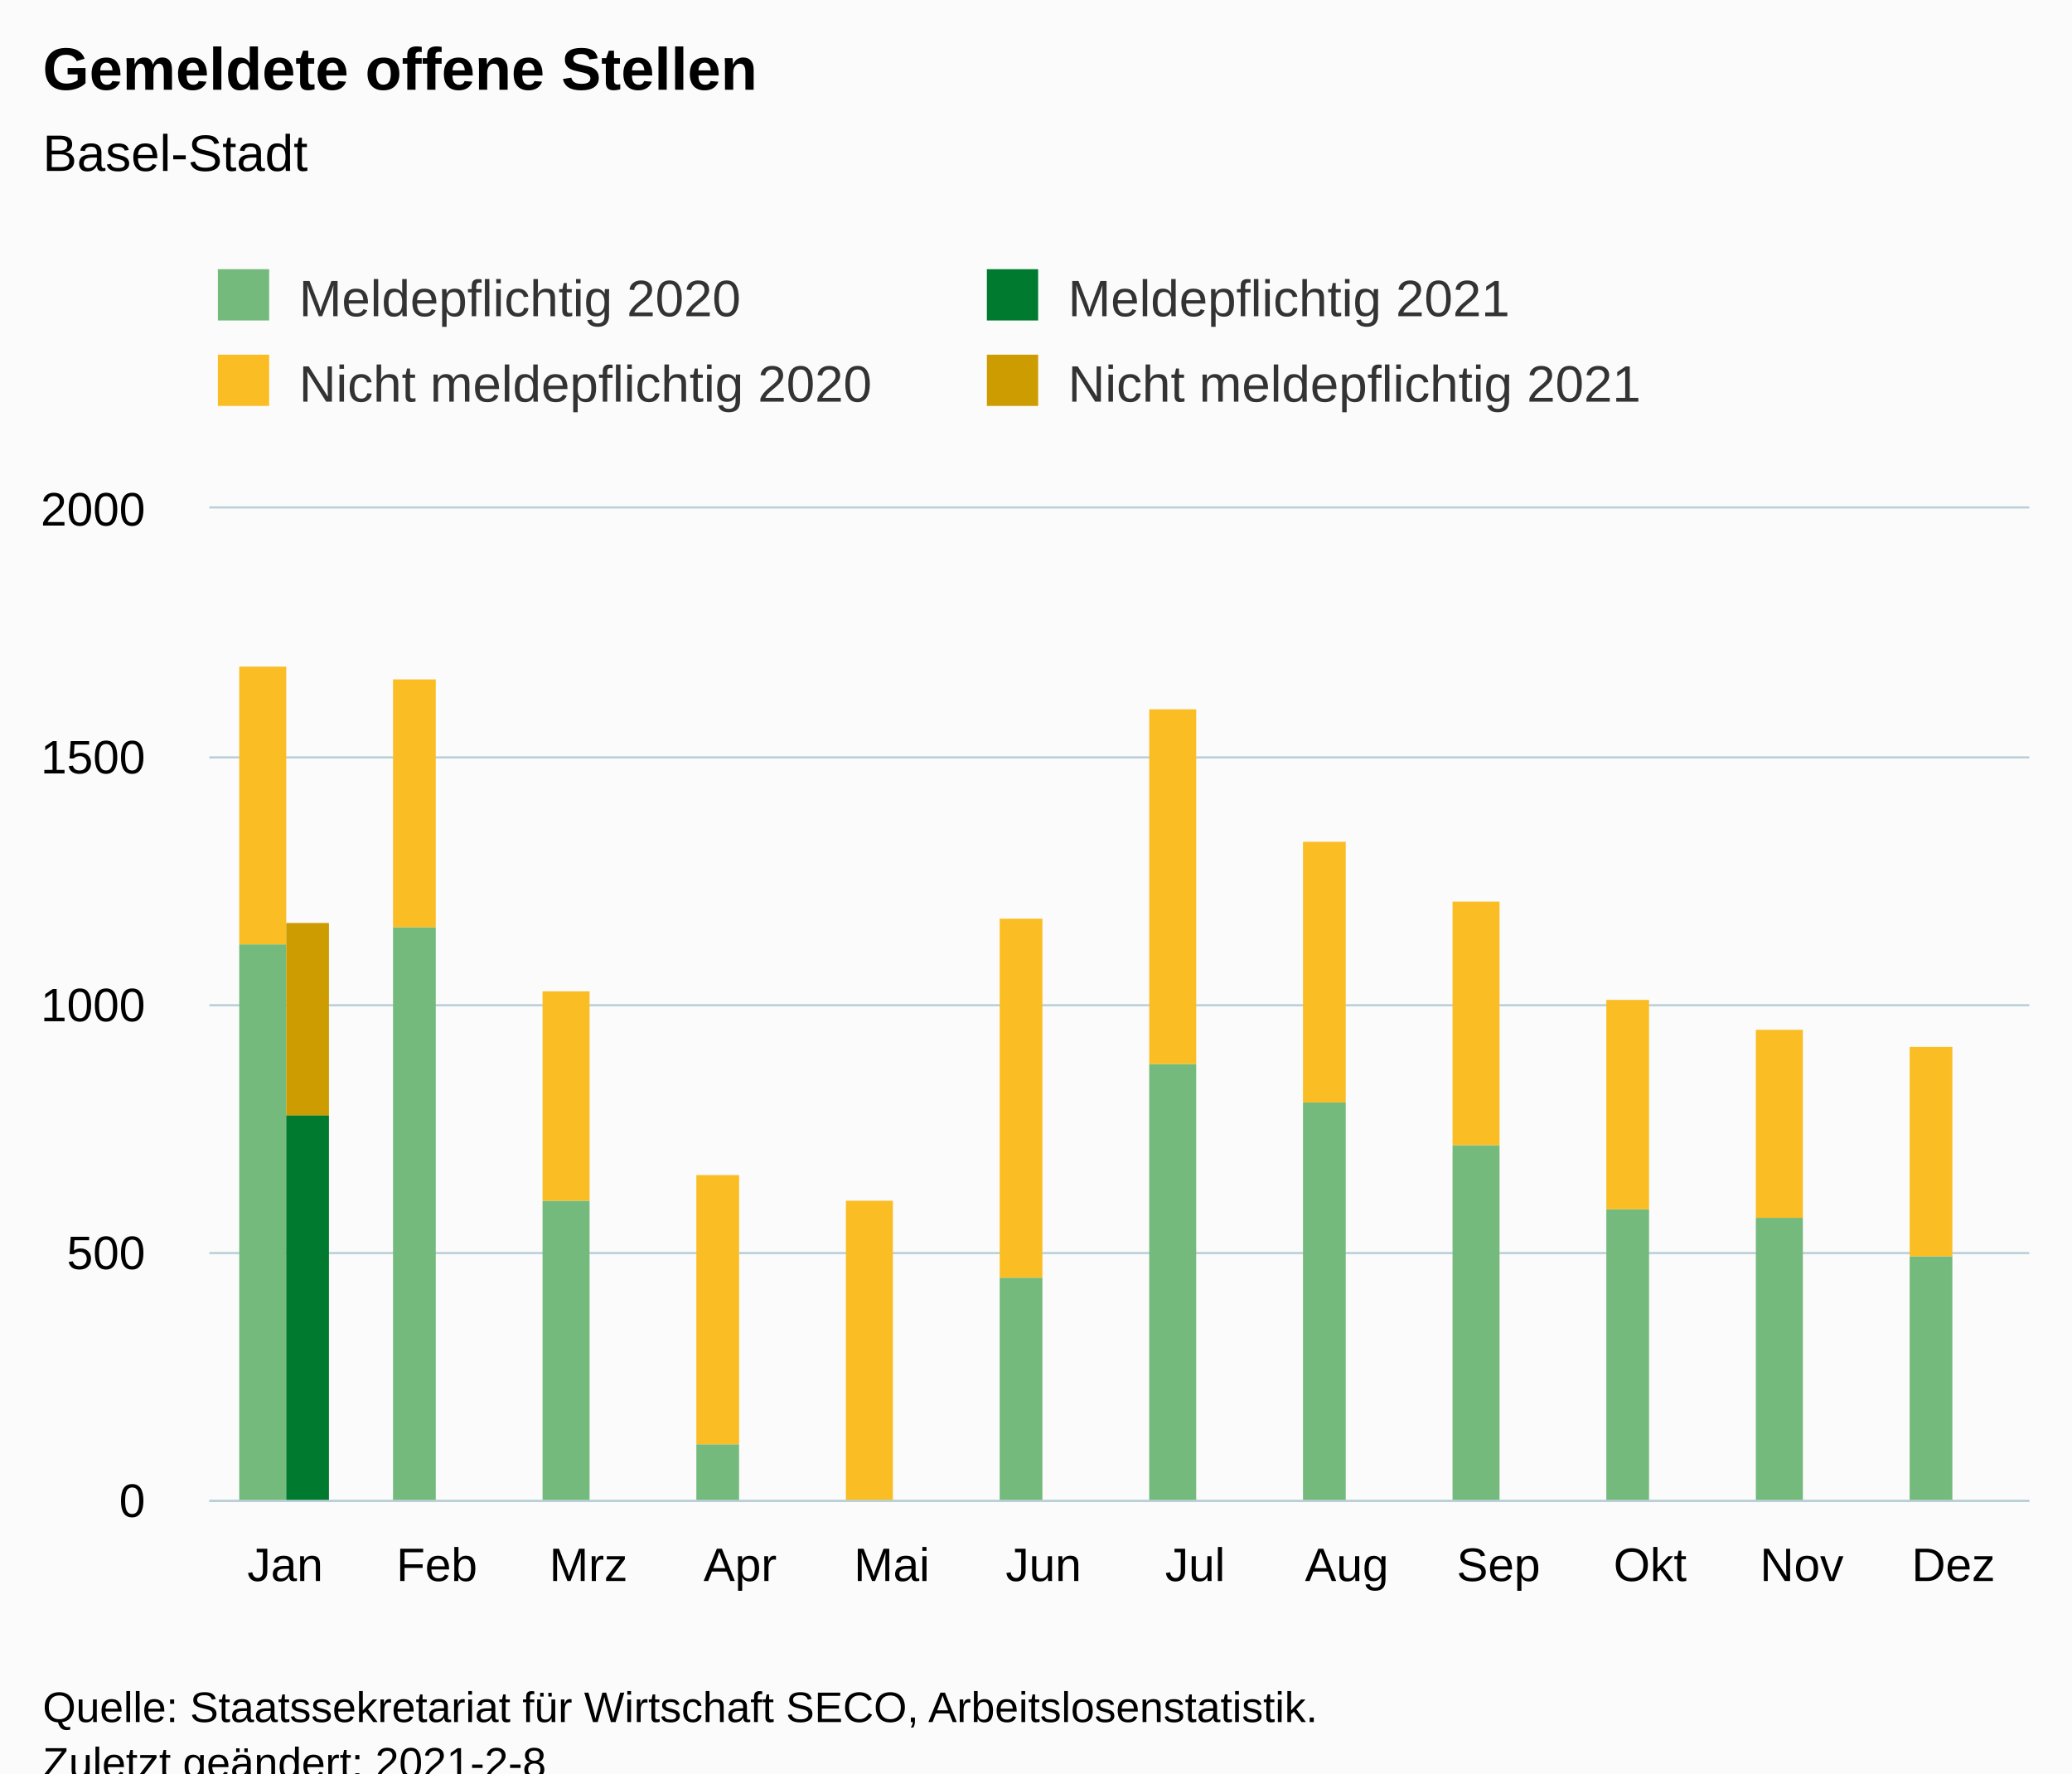
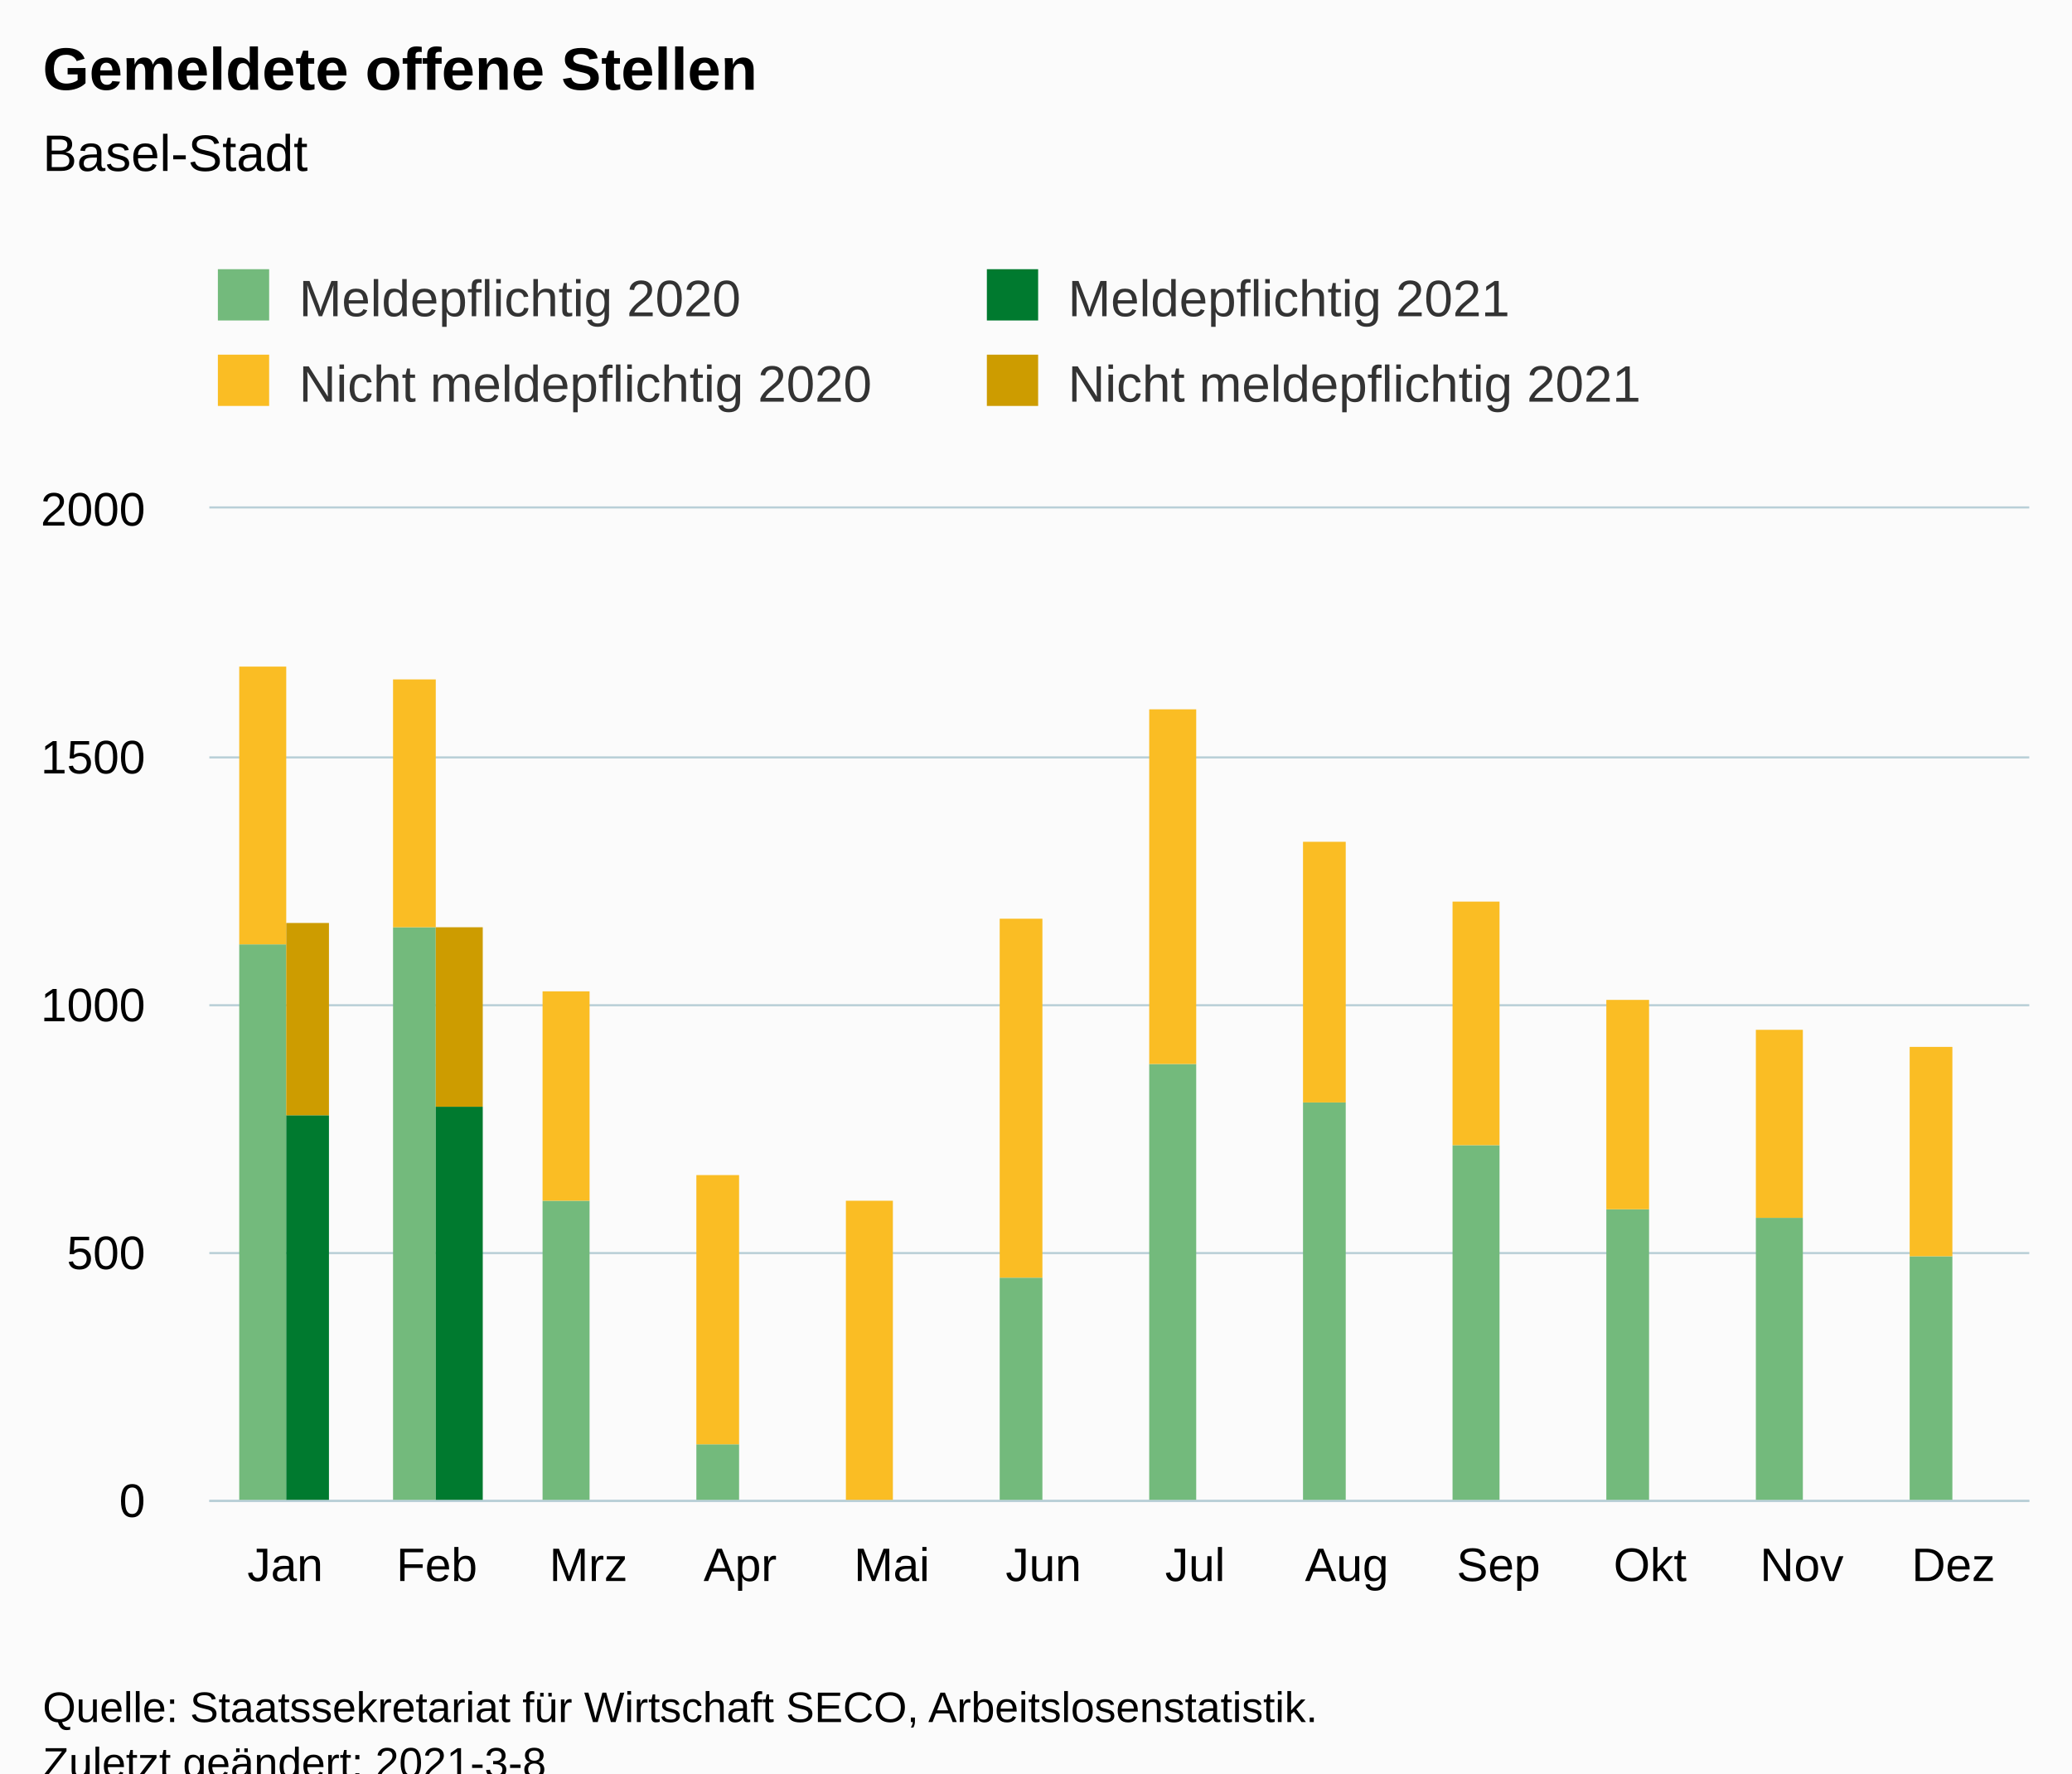
<svg xmlns="http://www.w3.org/2000/svg" version="1.1" class="highcharts-root" style="font-family:Arial;font-size:12px;" viewBox="0 0 485 415">
  <defs>
-     <clipPath id="highcharts-r75zizo-54-">
+     <clipPath id="highcharts-cld65x9-54-">
      <rect x="0" y="0" width="426" height="232" fill="none" />
    </clipPath>
-     <clipPath id="highcharts-r75zizo-67-">
+     <clipPath id="highcharts-cld65x9-67-">
      <rect x="0" y="0" width="426" height="232" fill="none" />
    </clipPath>
  </defs>
  <rect fill="#fbfbfb" class="highcharts-background" x="0" y="0" width="485" height="428" rx="0" ry="0" />
  <rect fill="none" class="highcharts-plot-background" x="49" y="119" width="426" height="232" />
  <g class="highcharts-pane-group" data-z-index="0" />
  <g class="highcharts-grid highcharts-xaxis-grid" data-z-index="1">
    <path fill="none" data-z-index="1" class="highcharts-grid-line" d="M 84.5 119 L 84.5 351" opacity="1" />
    <path fill="none" data-z-index="1" class="highcharts-grid-line" d="M 119.5 119 L 119.5 351" opacity="1" />
    <path fill="none" data-z-index="1" class="highcharts-grid-line" d="M 155.5 119 L 155.5 351" opacity="1" />
    <path fill="none" data-z-index="1" class="highcharts-grid-line" d="M 190.5 119 L 190.5 351" opacity="1" />
    <path fill="none" data-z-index="1" class="highcharts-grid-line" d="M 226.5 119 L 226.5 351" opacity="1" />
    <path fill="none" data-z-index="1" class="highcharts-grid-line" d="M 261.5 119 L 261.5 351" opacity="1" />
    <path fill="none" data-z-index="1" class="highcharts-grid-line" d="M 297.5 119 L 297.5 351" opacity="1" />
    <path fill="none" data-z-index="1" class="highcharts-grid-line" d="M 332.5 119 L 332.5 351" opacity="1" />
    <path fill="none" data-z-index="1" class="highcharts-grid-line" d="M 368.5 119 L 368.5 351" opacity="1" />
    <path fill="none" data-z-index="1" class="highcharts-grid-line" d="M 403.5 119 L 403.5 351" opacity="1" />
    <path fill="none" data-z-index="1" class="highcharts-grid-line" d="M 439.5 119 L 439.5 351" opacity="1" />
    <path fill="none" data-z-index="1" class="highcharts-grid-line" d="M 474.5 119 L 474.5 351" opacity="1" />
    <path fill="none" data-z-index="1" class="highcharts-grid-line" d="M 48.5 119 L 48.5 351" opacity="1" />
  </g>
  <g class="highcharts-grid highcharts-yaxis-grid" data-z-index="1">
    <path fill="none" stroke="#B9CFD7" stroke-width="0.5" data-z-index="1" class="highcharts-grid-line" d="M 49 351.25 L 475 351.25" opacity="1" />
    <path fill="none" stroke="#B9CFD7" stroke-width="0.5" data-z-index="1" class="highcharts-grid-line" d="M 49 293.25 L 475 293.25" opacity="1" />
    <path fill="none" stroke="#B9CFD7" stroke-width="0.5" data-z-index="1" class="highcharts-grid-line" d="M 49 235.25 L 475 235.25" opacity="1" />
    <path fill="none" stroke="#B9CFD7" stroke-width="0.5" data-z-index="1" class="highcharts-grid-line" d="M 49 177.25 L 475 177.25" opacity="1" />
    <path fill="none" stroke="#B9CFD7" stroke-width="0.5" data-z-index="1" class="highcharts-grid-line" d="M 49 118.75 L 475 118.75" opacity="1" />
  </g>
  <rect fill="none" class="highcharts-plot-border" data-z-index="1" x="49" y="119" width="426" height="232" />
  <g class="highcharts-axis highcharts-xaxis" data-z-index="2">
    <path fill="none" class="highcharts-axis-line" stroke="#B9CFD7" stroke-width="0.5" data-z-index="7" d="M 49 351.25 L 475 351.25" />
  </g>
  <g class="highcharts-axis highcharts-yaxis" data-z-index="2">
    <path fill="none" class="highcharts-axis-line" data-z-index="7" d="M 49 119 L 49 351" />
  </g>
  <g class="highcharts-series-group" data-z-index="3">
-     <g class="highcharts-series highcharts-series-0 highcharts-column-series" data-z-index="0.1" opacity="1" transform="translate(49,119) scale(1 1)" clip-path="url(#highcharts-r75zizo-67-)">
+     <g class="highcharts-series highcharts-series-0 highcharts-column-series" data-z-index="0.1" opacity="1" transform="translate(49,119) scale(1 1)" clip-path="url(#highcharts-cld65x9-67-)">
      <rect x="7" y="102" width="11" height="131" fill="rgb(115, 186, 124)" opacity="1" class="highcharts-point" />
      <rect x="43" y="98" width="10" height="135" fill="rgb(115, 186, 124)" opacity="1" class="highcharts-point" />
      <rect x="78" y="162" width="11" height="71" fill="rgb(115, 186, 124)" opacity="1" class="highcharts-point" />
      <rect x="114" y="219" width="10" height="14" fill="rgb(115, 186, 124)" opacity="1" class="highcharts-point" />
      <rect x="149" y="233" width="11" height="0" fill="rgb(115, 186, 124)" opacity="1" class="highcharts-point" />
      <rect x="185" y="180" width="10" height="53" fill="rgb(115, 186, 124)" opacity="1" class="highcharts-point" />
      <rect x="220" y="130" width="11" height="103" fill="rgb(115, 186, 124)" opacity="1" class="highcharts-point" />
      <rect x="256" y="139" width="10" height="94" fill="rgb(115, 186, 124)" opacity="1" class="highcharts-point" />
      <rect x="291" y="149" width="11" height="84" fill="rgb(115, 186, 124)" opacity="1" class="highcharts-point" />
      <rect x="327" y="164" width="10" height="69" fill="rgb(115, 186, 124)" opacity="1" class="highcharts-point" />
      <rect x="362" y="166" width="11" height="67" fill="rgb(115, 186, 124)" opacity="1" class="highcharts-point" />
      <rect x="398" y="175" width="10" height="58" fill="rgb(115, 186, 124)" opacity="1" class="highcharts-point" />
    </g>
    <g class="highcharts-markers highcharts-series-0 highcharts-column-series" data-z-index="0.1" opacity="1" transform="translate(49,119) scale(1 1)" clip-path="none" />
-     <g class="highcharts-series highcharts-series-1 highcharts-column-series" data-z-index="0.1" opacity="1" transform="translate(49,119) scale(1 1)" clip-path="url(#highcharts-r75zizo-67-)">
+     <g class="highcharts-series highcharts-series-1 highcharts-column-series" data-z-index="0.1" opacity="1" transform="translate(49,119) scale(1 1)" clip-path="url(#highcharts-cld65x9-67-)">
      <rect x="7" y="37" width="11" height="65" fill="rgb(250, 189, 36)" opacity="1" class="highcharts-point" />
      <rect x="43" y="40" width="10" height="58" fill="rgb(250, 189, 36)" opacity="1" class="highcharts-point" />
      <rect x="78" y="113" width="11" height="49" fill="rgb(250, 189, 36)" opacity="1" class="highcharts-point" />
      <rect x="114" y="156" width="10" height="63" fill="rgb(250, 189, 36)" opacity="1" class="highcharts-point" />
      <rect x="149" y="162" width="11" height="71" fill="rgb(250, 189, 36)" opacity="1" class="highcharts-point" />
      <rect x="185" y="96" width="10" height="84" fill="rgb(250, 189, 36)" opacity="1" class="highcharts-point" />
      <rect x="220" y="47" width="11" height="83" fill="rgb(250, 189, 36)" opacity="1" class="highcharts-point" />
      <rect x="256" y="78" width="10" height="61" fill="rgb(250, 189, 36)" opacity="1" class="highcharts-point" />
      <rect x="291" y="92" width="11" height="57" fill="rgb(250, 189, 36)" opacity="1" class="highcharts-point" />
      <rect x="327" y="115" width="10" height="49" fill="rgb(250, 189, 36)" opacity="1" class="highcharts-point" />
      <rect x="362" y="122" width="11" height="44" fill="rgb(250, 189, 36)" opacity="1" class="highcharts-point" />
      <rect x="398" y="126" width="10" height="49" fill="rgb(250, 189, 36)" opacity="1" class="highcharts-point" />
    </g>
    <g class="highcharts-markers highcharts-series-1 highcharts-column-series" data-z-index="0.1" opacity="1" transform="translate(49,119) scale(1 1)" clip-path="none" />
-     <g class="highcharts-series highcharts-series-2 highcharts-column-series" data-z-index="0.1" opacity="1" transform="translate(49,119) scale(1 1)" clip-path="url(#highcharts-r75zizo-67-)">
+     <g class="highcharts-series highcharts-series-2 highcharts-column-series" data-z-index="0.1" opacity="1" transform="translate(49,119) scale(1 1)" clip-path="url(#highcharts-cld65x9-67-)">
      <rect x="18" y="142" width="10" height="91" fill="rgb(0, 122, 47)" opacity="1" class="highcharts-point" />
+       <rect x="53" y="140" width="11" height="93" fill="rgb(0, 122, 47)" opacity="1" class="highcharts-point" />
    </g>
    <g class="highcharts-markers highcharts-series-2 highcharts-column-series" data-z-index="0.1" opacity="1" transform="translate(49,119) scale(1 1)" clip-path="none" />
-     <g class="highcharts-series highcharts-series-3 highcharts-column-series" data-z-index="0.1" opacity="1" transform="translate(49,119) scale(1 1)" clip-path="url(#highcharts-r75zizo-67-)">
+     <g class="highcharts-series highcharts-series-3 highcharts-column-series" data-z-index="0.1" opacity="1" transform="translate(49,119) scale(1 1)" clip-path="url(#highcharts-cld65x9-67-)">
      <rect x="18" y="97" width="10" height="45" fill="rgb(205, 156, 0)" opacity="1" class="highcharts-point" />
+       <rect x="53" y="98" width="11" height="42" fill="rgb(205, 156, 0)" opacity="1" class="highcharts-point" />
    </g>
    <g class="highcharts-markers highcharts-series-3 highcharts-column-series" data-z-index="0.1" opacity="1" transform="translate(49,119) scale(1 1)" clip-path="none" />
  </g>
  <text x="10" text-anchor="start" class="highcharts-title" data-z-index="4" style="color:#000000;font-size:14px;font-weight:bold;fill:#000000;" y="21">
    <tspan>Gemeldete offene Stellen</tspan>
  </text>
  <text x="10" text-anchor="start" class="highcharts-subtitle" data-z-index="4" style="color:#000000;font-size:12px;font-weight:normal;fill:#000000;" y="40">
    <tspan>Basel-Stadt</tspan>
  </text>
  <text x="10" text-anchor="start" class="highcharts-caption" data-z-index="4" style="color:#666666;fill:#666666;" y="385" />
  <g class="highcharts-legend" data-z-index="7" transform="translate(41,56)">
    <rect fill="none" class="highcharts-legend-box" rx="0" ry="0" x="0" y="0" width="356" height="51" visibility="visible" />
    <g data-z-index="1">
      <g>
        <g class="highcharts-legend-item highcharts-column-series highcharts-color-undefined highcharts-series-0" data-z-index="1" transform="translate(8,3)">
          <text x="21" style="color:#333333;cursor:pointer;font-size:12px;font-weight:normal;fill:#333333;" text-anchor="start" data-z-index="2" y="15">
            <tspan>Meldepflichtig 2020</tspan>
          </text>
          <rect x="2" y="4" width="12" height="12" fill="rgb(115, 186, 124)" class="highcharts-point" data-z-index="3" />
        </g>
        <g class="highcharts-legend-item highcharts-column-series highcharts-color-undefined highcharts-series-2" data-z-index="1" transform="translate(188,3)">
          <text x="21" y="15" style="color:#333333;cursor:pointer;font-size:12px;font-weight:normal;fill:#333333;" text-anchor="start" data-z-index="2">
            <tspan>Meldepflichtig 2021</tspan>
          </text>
          <rect x="2" y="4" width="12" height="12" fill="rgb(0, 122, 47)" class="highcharts-point" data-z-index="3" />
        </g>
        <g class="highcharts-legend-item highcharts-column-series highcharts-color-undefined highcharts-series-1" data-z-index="1" transform="translate(8,23)">
          <text x="21" y="15" style="color:#333333;cursor:pointer;font-size:12px;font-weight:normal;fill:#333333;" text-anchor="start" data-z-index="2">
            <tspan>Nicht meldepflichtig 2020</tspan>
          </text>
          <rect x="2" y="4" width="12" height="12" fill="rgb(250, 189, 36)" class="highcharts-point" data-z-index="3" />
        </g>
        <g class="highcharts-legend-item highcharts-column-series highcharts-color-undefined highcharts-series-3" data-z-index="1" transform="translate(188,23)">
          <text x="21" y="15" style="color:#333333;cursor:pointer;font-size:12px;font-weight:normal;fill:#333333;" text-anchor="start" data-z-index="2">
            <tspan>Nicht meldepflichtig 2021</tspan>
          </text>
          <rect x="2" y="4" width="12" height="12" fill="rgb(205, 156, 0)" class="highcharts-point" data-z-index="3" />
        </g>
      </g>
    </g>
  </g>
  <g class="highcharts-axis-labels highcharts-xaxis-labels" data-z-index="7">
    <text x="66.75" style="color:#000000;cursor:default;font-size:11px;fill:#000000;" text-anchor="middle" transform="translate(0,0)" y="370" opacity="1">Jan</text>
    <text x="102.25" style="color:#000000;cursor:default;font-size:11px;fill:#000000;" text-anchor="middle" transform="translate(0,0)" y="370" opacity="1">Feb</text>
    <text x="137.75" style="color:#000000;cursor:default;font-size:11px;fill:#000000;" text-anchor="middle" transform="translate(0,0)" y="370" opacity="1">Mrz</text>
    <text x="173.25" style="color:#000000;cursor:default;font-size:11px;fill:#000000;" text-anchor="middle" transform="translate(0,0)" y="370" opacity="1">Apr</text>
    <text x="208.75" style="color:#000000;cursor:default;font-size:11px;fill:#000000;" text-anchor="middle" transform="translate(0,0)" y="370" opacity="1">Mai</text>
    <text x="244.25" style="color:#000000;cursor:default;font-size:11px;fill:#000000;" text-anchor="middle" transform="translate(0,0)" y="370" opacity="1">Jun</text>
    <text x="279.75" style="color:#000000;cursor:default;font-size:11px;fill:#000000;" text-anchor="middle" transform="translate(0,0)" y="370" opacity="1">Jul</text>
    <text x="315.25" style="color:#000000;cursor:default;font-size:11px;fill:#000000;" text-anchor="middle" transform="translate(0,0)" y="370" opacity="1">Aug</text>
    <text x="350.75" style="color:#000000;cursor:default;font-size:11px;fill:#000000;" text-anchor="middle" transform="translate(0,0)" y="370" opacity="1">Sep</text>
    <text x="386.25" style="color:#000000;cursor:default;font-size:11px;fill:#000000;" text-anchor="middle" transform="translate(0,0)" y="370" opacity="1">Okt</text>
    <text x="421.75" style="color:#000000;cursor:default;font-size:11px;fill:#000000;" text-anchor="middle" transform="translate(0,0)" y="370" opacity="1">Nov</text>
    <text x="457.25" style="color:#000000;cursor:default;font-size:11px;fill:#000000;" text-anchor="middle" transform="translate(0,0)" y="370" opacity="1">Dez</text>
  </g>
  <g class="highcharts-axis-labels highcharts-yaxis-labels" data-z-index="7">
    <text x="34" style="color:#000000;cursor:default;font-size:11px;fill:#000000;" text-anchor="end" transform="translate(0,0)" y="355" opacity="1">0</text>
    <text x="34" style="color:#000000;cursor:default;font-size:11px;fill:#000000;" text-anchor="end" transform="translate(0,0)" y="297" opacity="1">500</text>
    <text x="34" style="color:#000000;cursor:default;font-size:11px;fill:#000000;" text-anchor="end" transform="translate(0,0)" y="239" opacity="1">1000</text>
    <text x="34" style="color:#000000;cursor:default;font-size:11px;fill:#000000;" text-anchor="end" transform="translate(0,0)" y="181" opacity="1">1500</text>
    <text x="34" style="color:#000000;cursor:default;font-size:11px;fill:#000000;" text-anchor="end" transform="translate(0,0)" y="123" opacity="1">2000</text>
  </g>
  <text x="10" class="highcharts-credits" text-anchor="start" data-z-index="8" style="cursor:default;color:#000000;font-size:10px;fill:#000000;" y="403">
    <tspan>Quelle: Staatssekretariat für Wirtschaft SECO, Arbeitslosenstatistik.</tspan>
-     <tspan x="10" dy="13">Zuletzt geändert: 2021-2-8</tspan>
+     <tspan x="10" dy="13">Zuletzt geändert: 2021-3-8</tspan>
  </text>
</svg>
